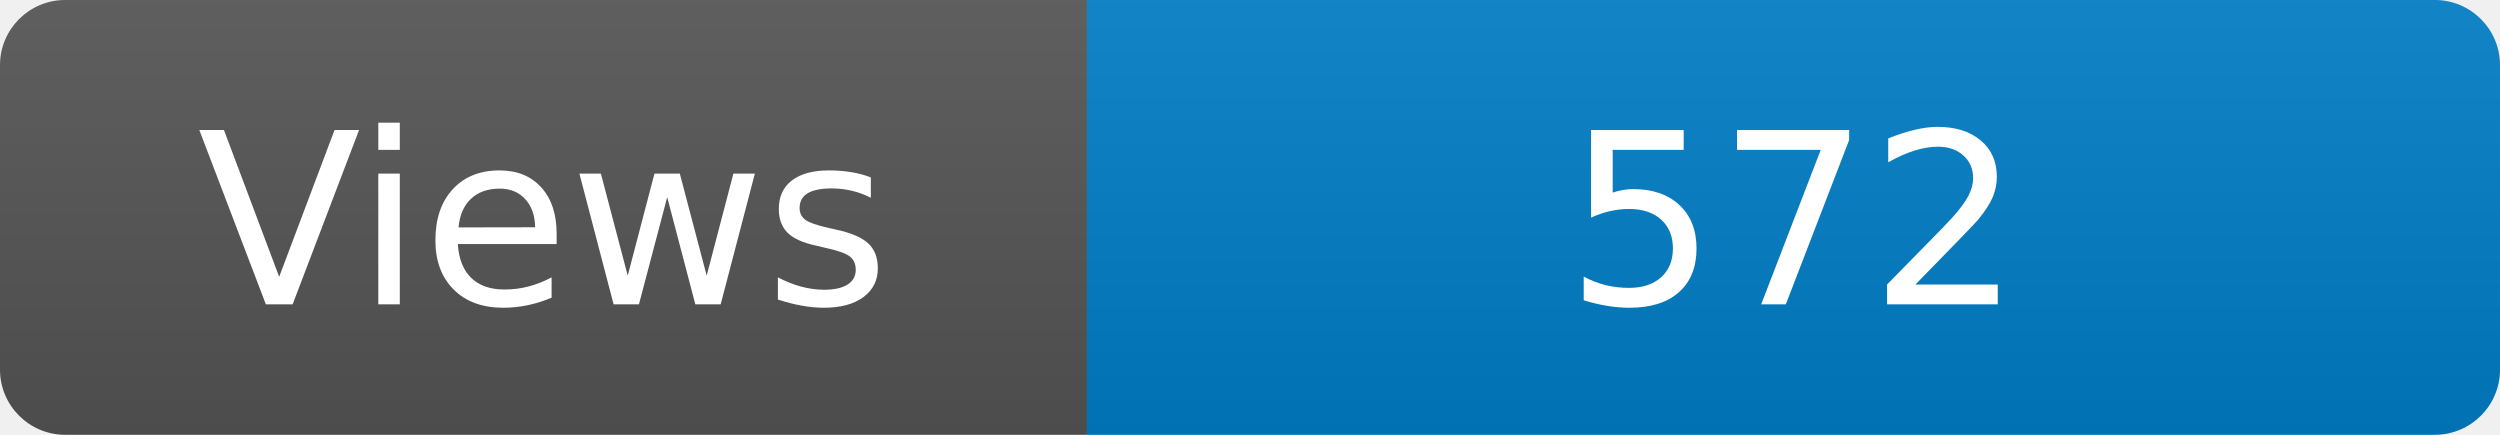
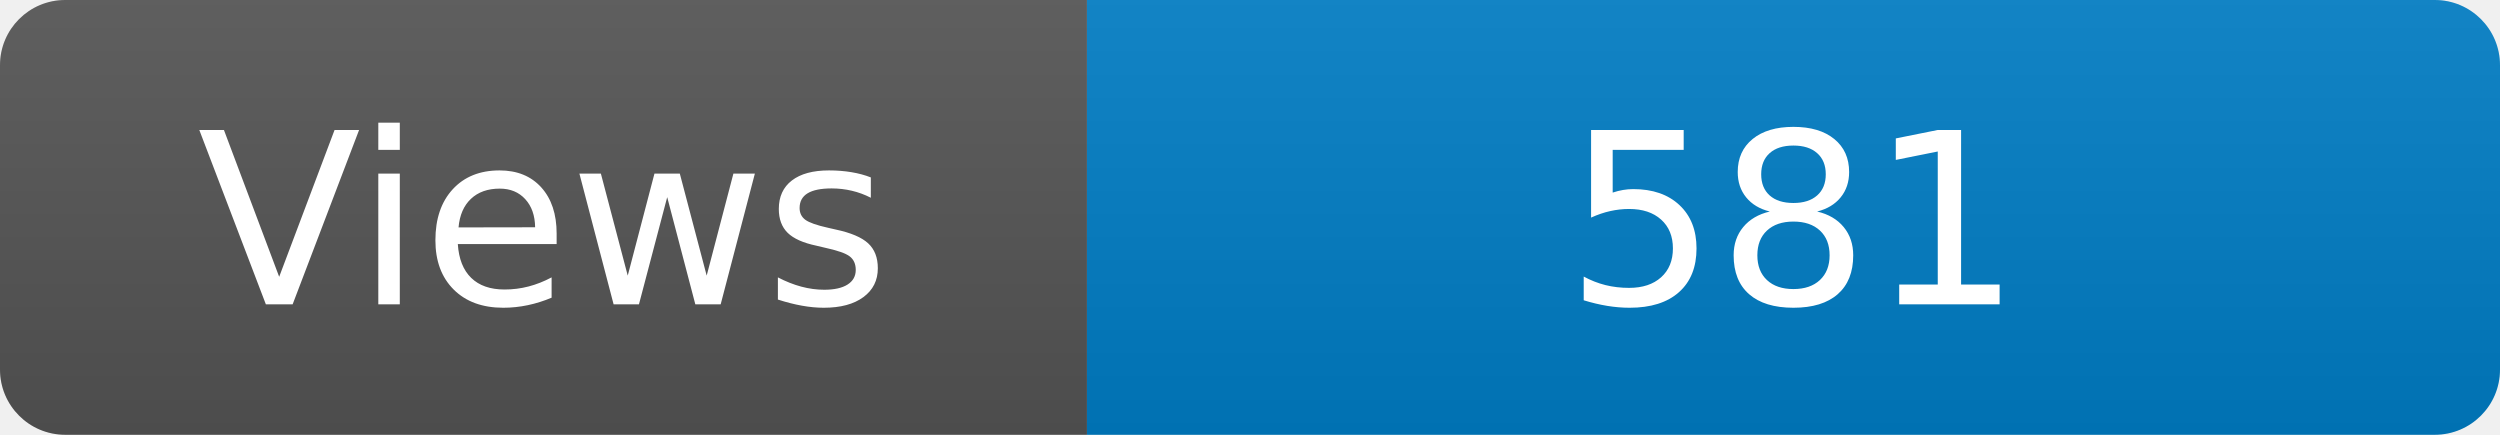
<svg xmlns="http://www.w3.org/2000/svg" width="115" height="20" role="img" aria-label="Maintained?: yes">
  <linearGradient id="s" x2="0" y2="100%">
    <stop offset="0" stop-color="#bbb" stop-opacity=".1" />
    <stop offset="1" stop-opacity=".1" />
  </linearGradient>
  <clipPath id="r">
    <rect width="115" height="20" rx="3" fill="#fff" />
  </clipPath>
  <g clip-path="url(#r)">
    <rect width="50" height="20" fill="#555" />
    <rect x="50" width="160" height="20" fill="#007ec6" />
    <rect width="115" height="20" fill="url(#s)" />
  </g>
  <g fill="#fff" text-anchor="middle" font-family="Verdana,Geneva,DejaVu Sans,sans-serif" font-size="110">
    <text x="250" y="140" transform="scale(.1)" fill="#fff">Views</text>
-     <text x="825" y="140" transform="scale(.1)" fill="#fff">572</text>
+     <text x="825" y="140" transform="scale(.1)" fill="#fff">581</text>
  </g>
</svg>
